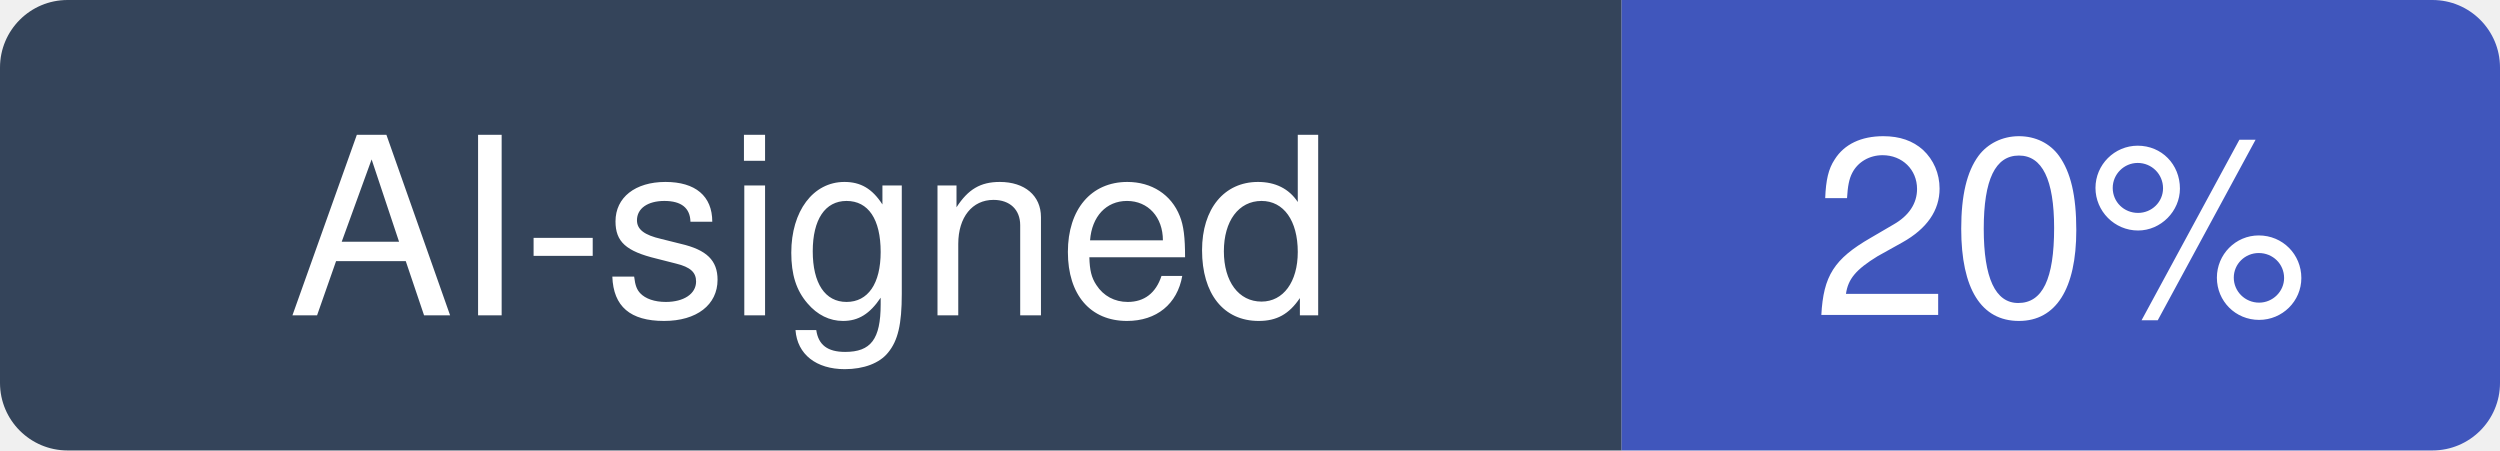
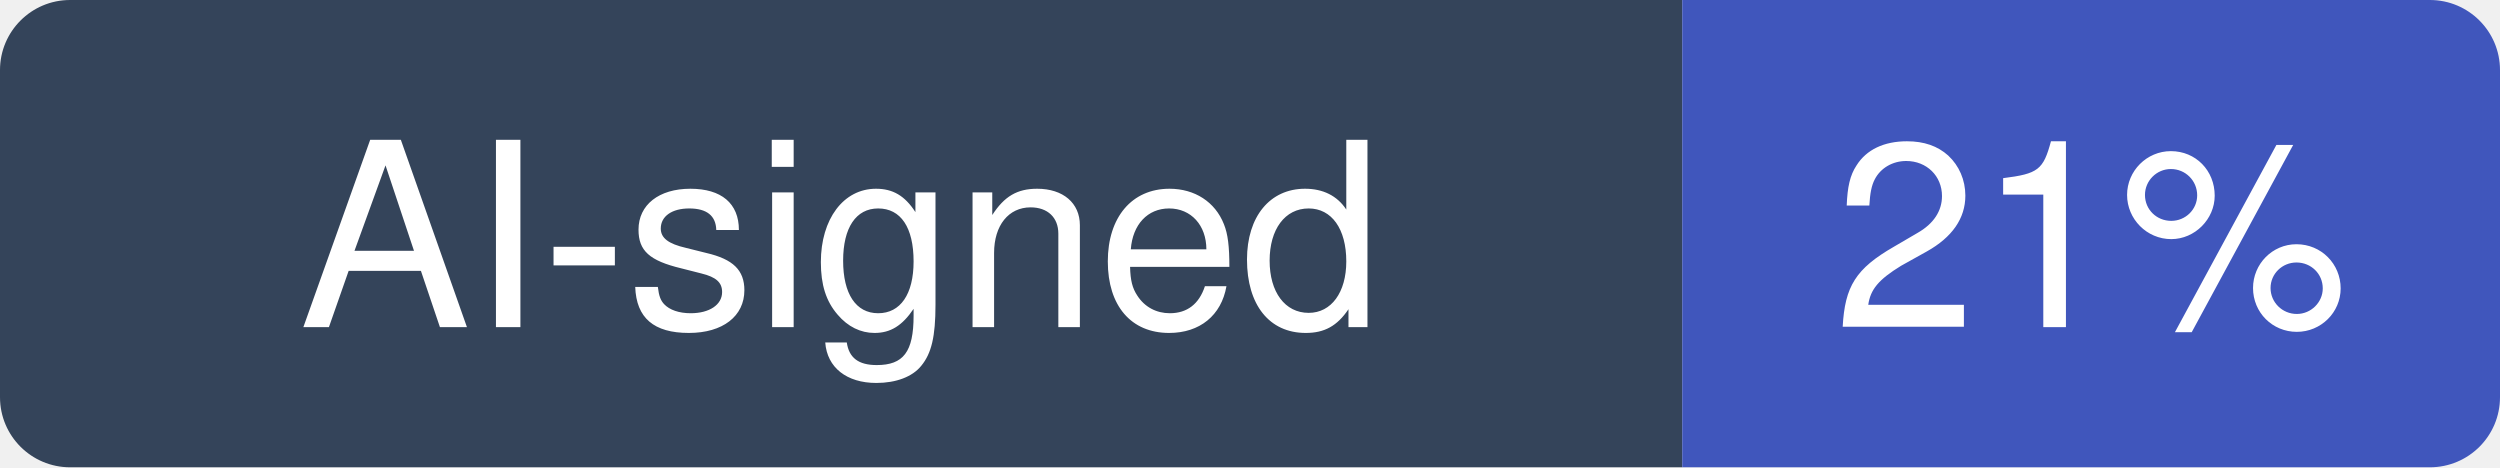
- <svg xmlns="http://www.w3.org/2000/svg" width="111" height="20" viewBox="0 0 111 20" role="img" aria-label="AI-signed: 20% of recent commits in usestrix/strix">
+ <svg xmlns="http://www.w3.org/2000/svg" width="107" height="20" viewBox="0 0 107 20" role="img" aria-label="AI-signed: 21% of recent commits in usestrix/strix">
  <clipPath id="hm-r">
-     <rect width="111" height="20" rx="3" />
+     <rect width="107" height="20" rx="3" />
  </clipPath>
  <g clip-path="url(#hm-r)">
    <rect width="72" height="20" fill="#34445A" />
-     <rect x="72" width="39" height="20" fill="#4056BC" />
+     <rect x="72" width="35" height="20" fill="#4056BC" />
  </g>
  <g fill="#fff" text-anchor="middle" font-family="Verdana, -apple-system, BlinkMacSystemFont, Segoe UI, Helvetica, Arial, Fira Sans, sans-serif" font-size="11">
    <text x="36" y="14">AI-signed</text>
-     <text x="91.5" y="14">20%</text>
+     <text x="89.5" y="14">21%</text>
  </g>
</svg>
